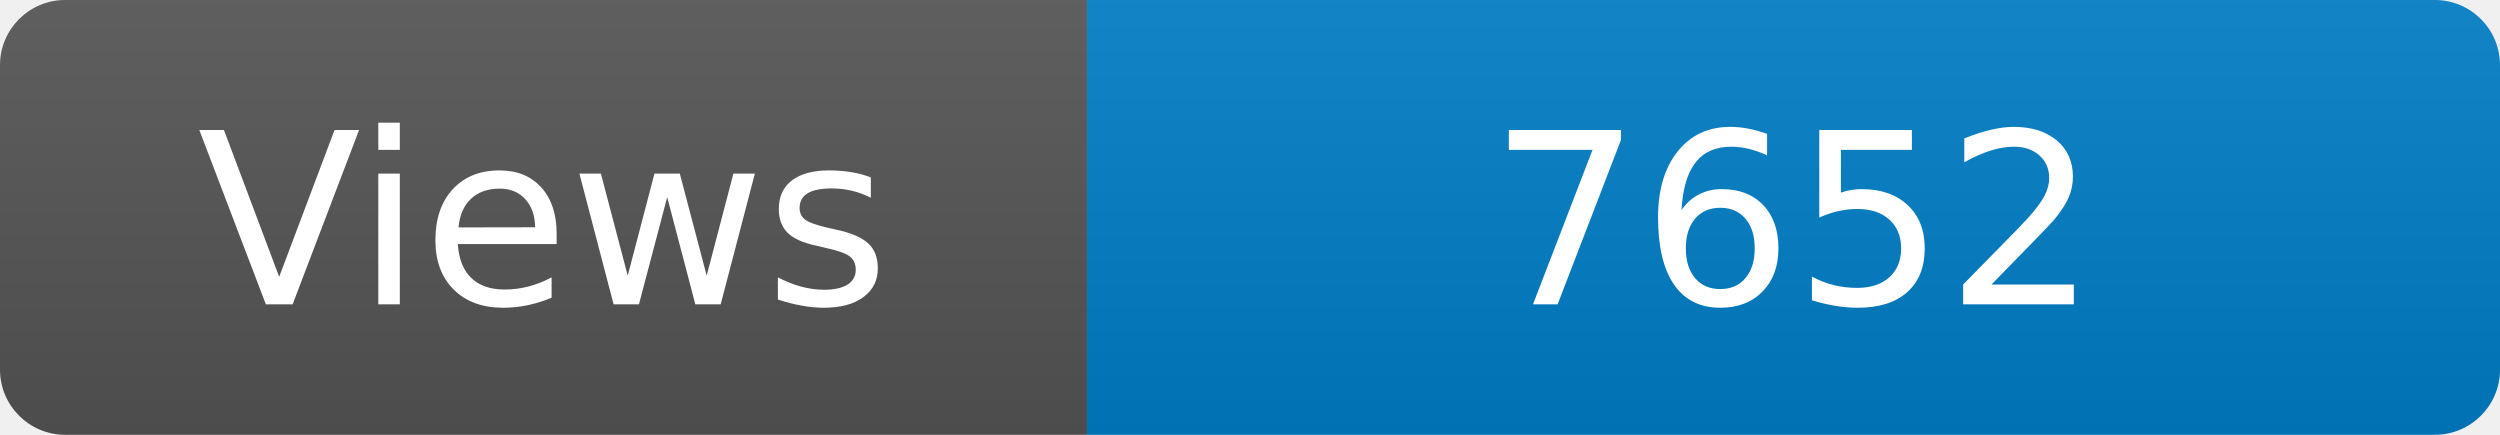
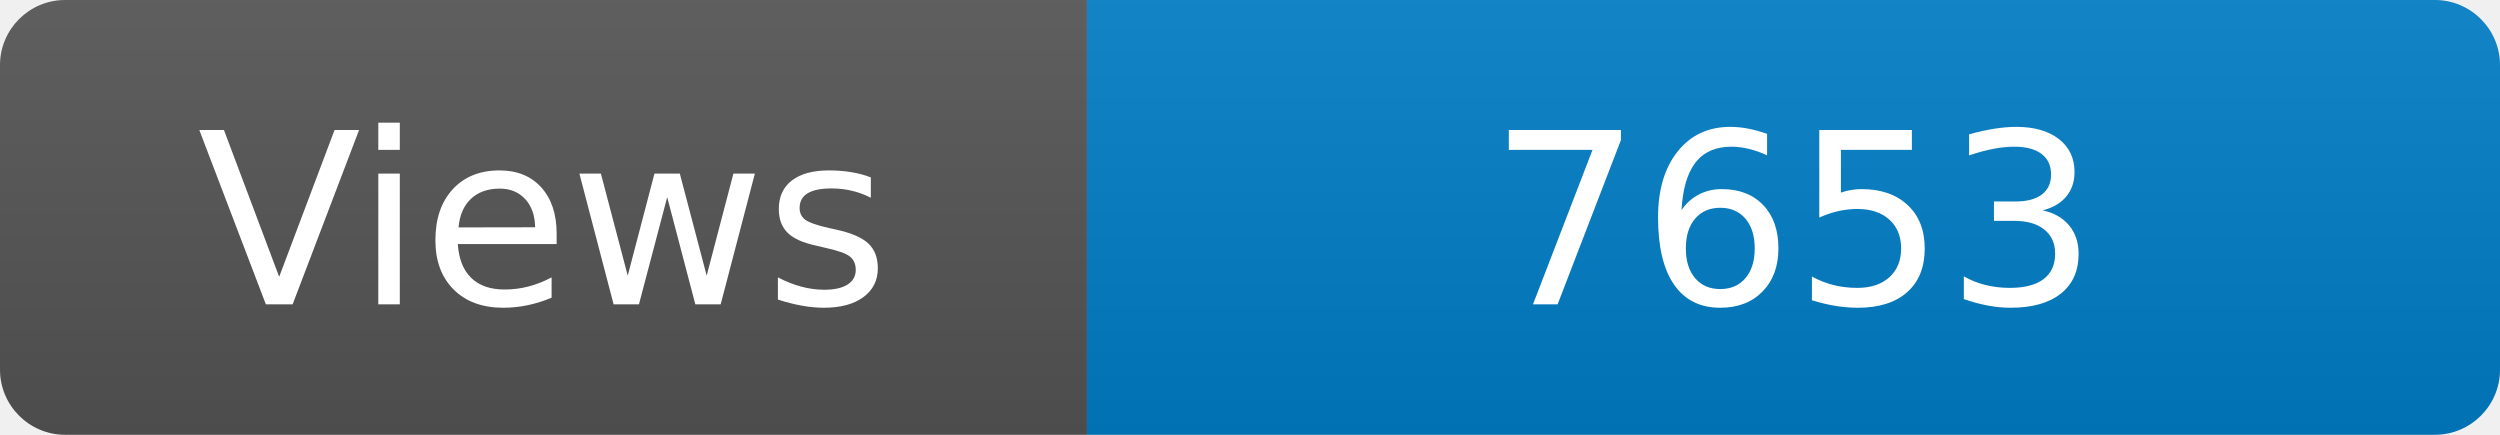
<svg xmlns="http://www.w3.org/2000/svg" width="115" height="20" role="img" aria-label="Maintained?: yes">
  <linearGradient id="s" x2="0" y2="100%">
    <stop offset="0" stop-color="#bbb" stop-opacity=".1" />
    <stop offset="1" stop-opacity=".1" />
  </linearGradient>
  <clipPath id="r">
    <rect width="115" height="20" rx="3" fill="#fff" />
  </clipPath>
  <g clip-path="url(#r)">
    <rect width="50" height="20" fill="#555" />
    <rect x="50" width="160" height="20" fill="#007ec6" />
    <rect width="115" height="20" fill="url(#s)" />
  </g>
  <g fill="#fff" text-anchor="middle" font-family="Verdana,Geneva,DejaVu Sans,sans-serif" font-size="110">
    <text x="250" y="140" transform="scale(.1)" fill="#fff">Views</text>
-     <text x="825" y="140" transform="scale(.1)" fill="#fff">7652</text>
+     <text x="825" y="140" transform="scale(.1)" fill="#fff">7653</text>
  </g>
</svg>
